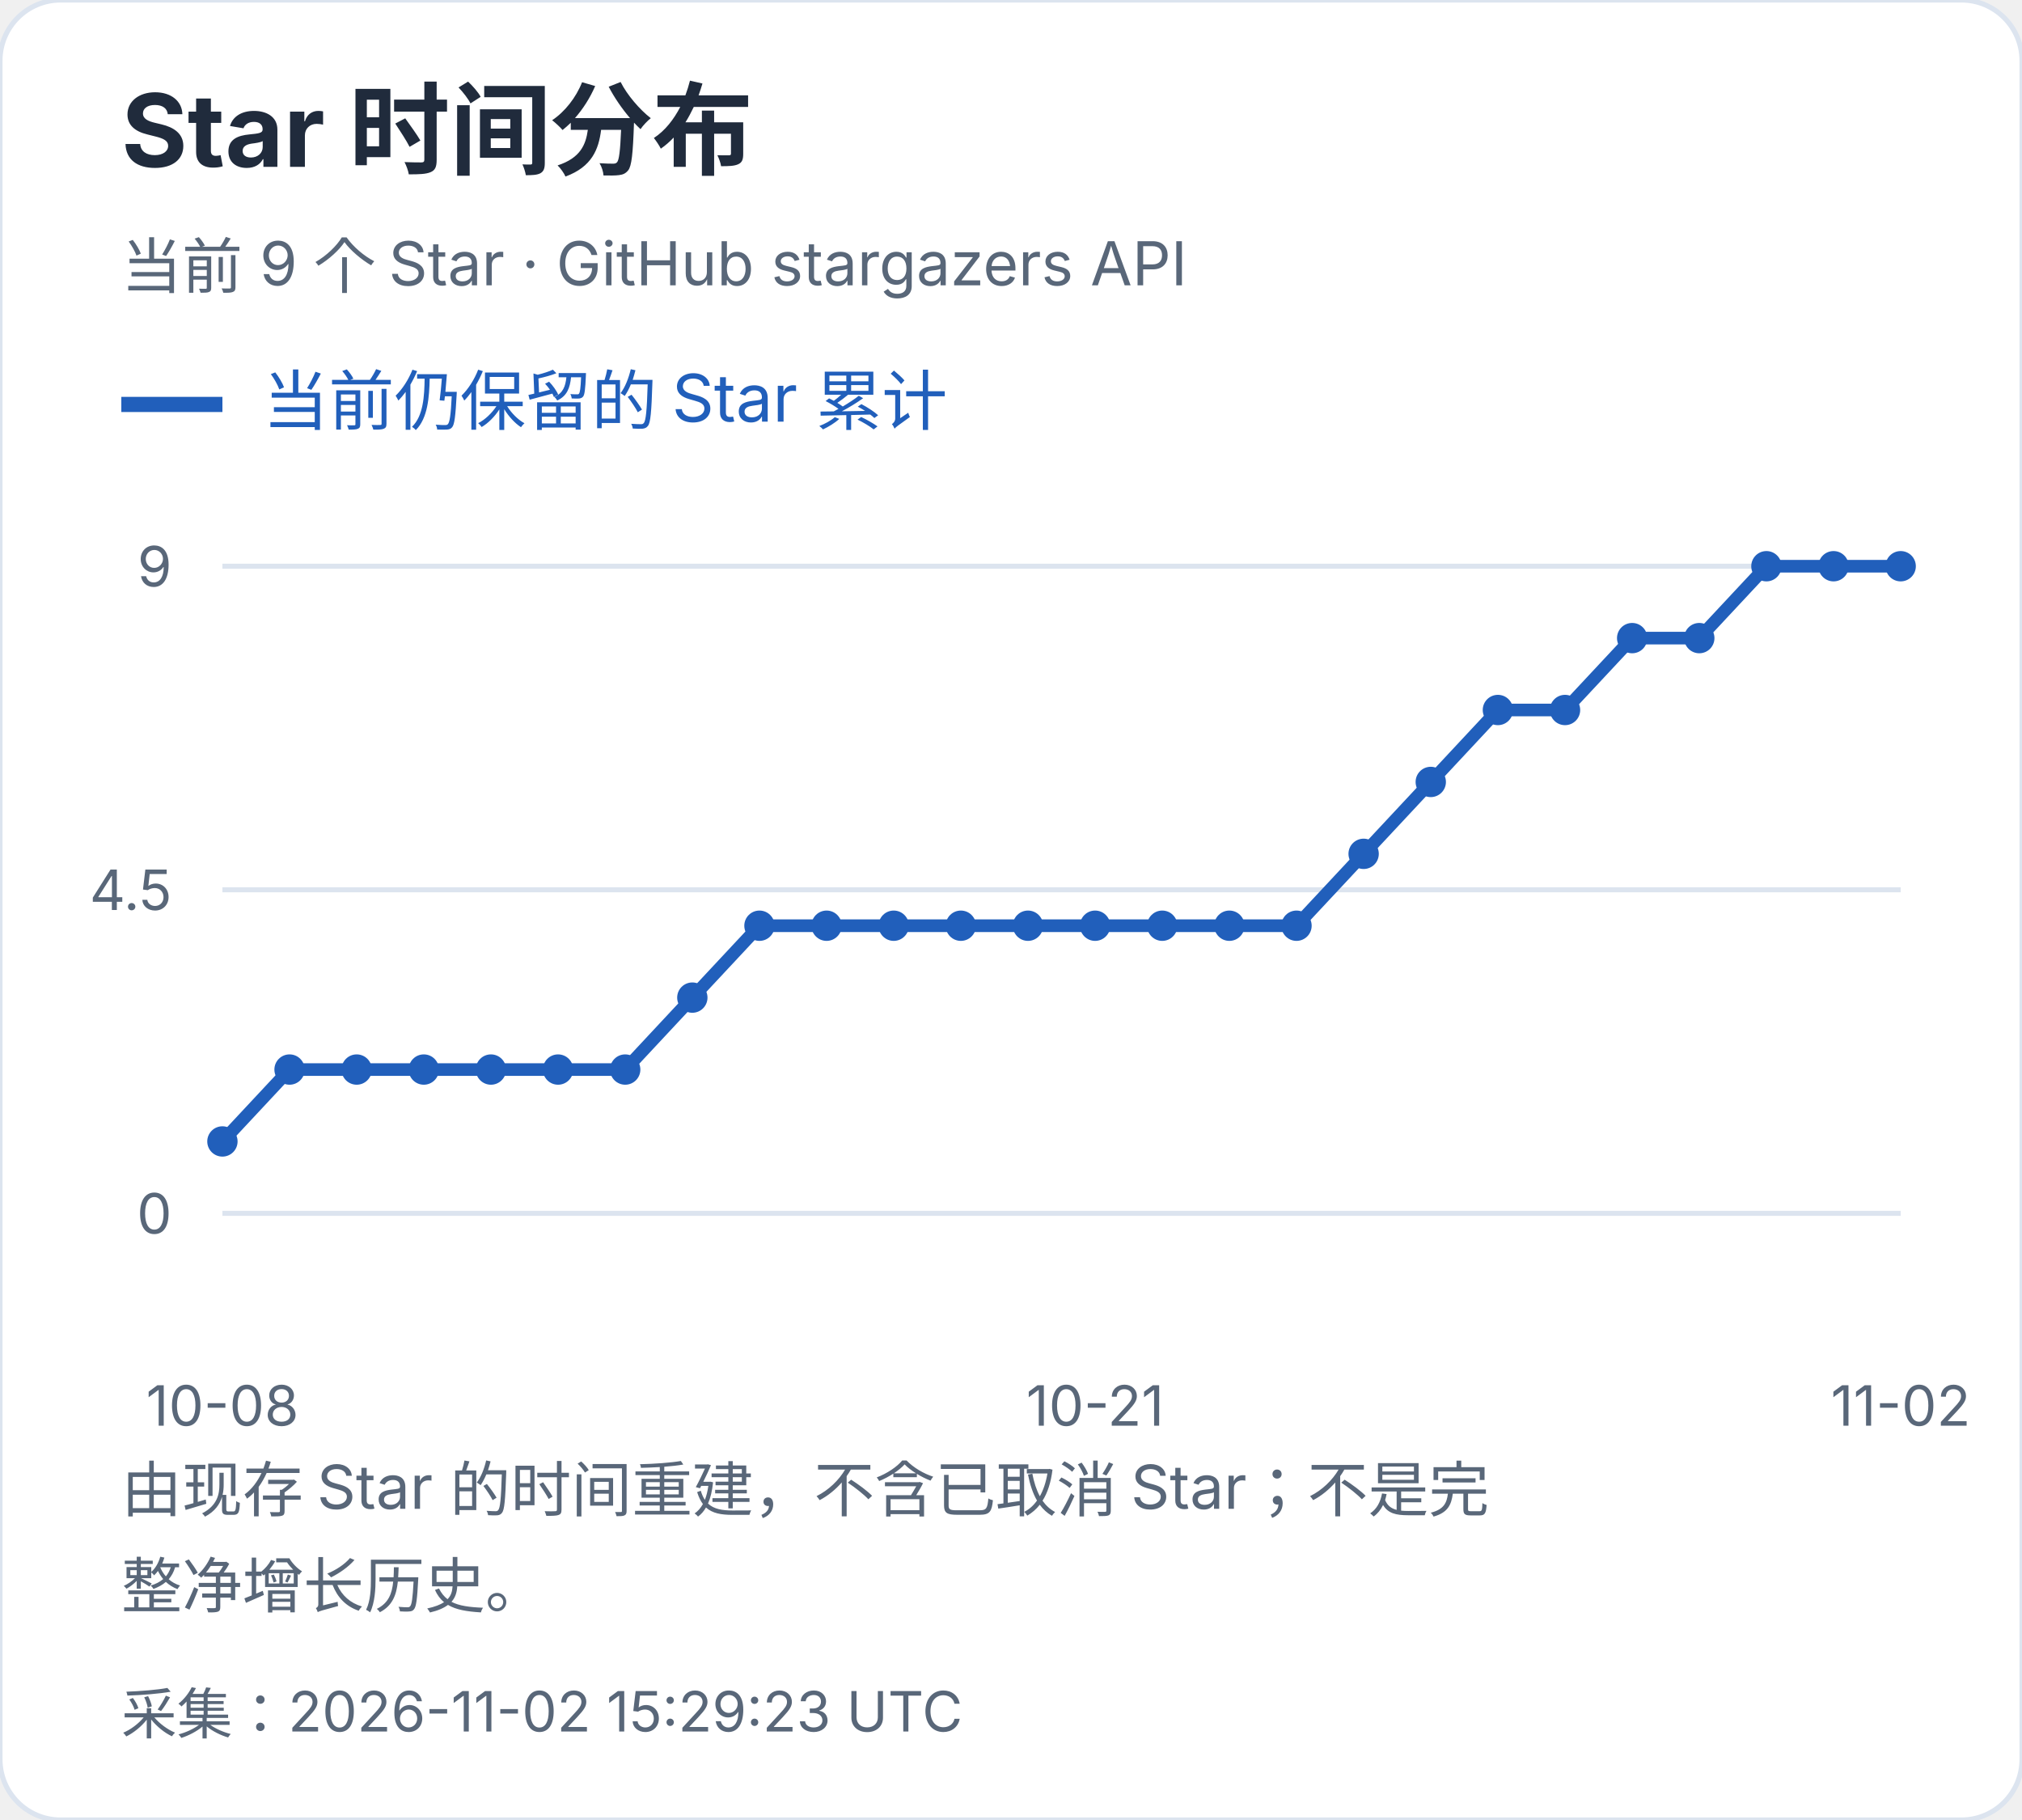
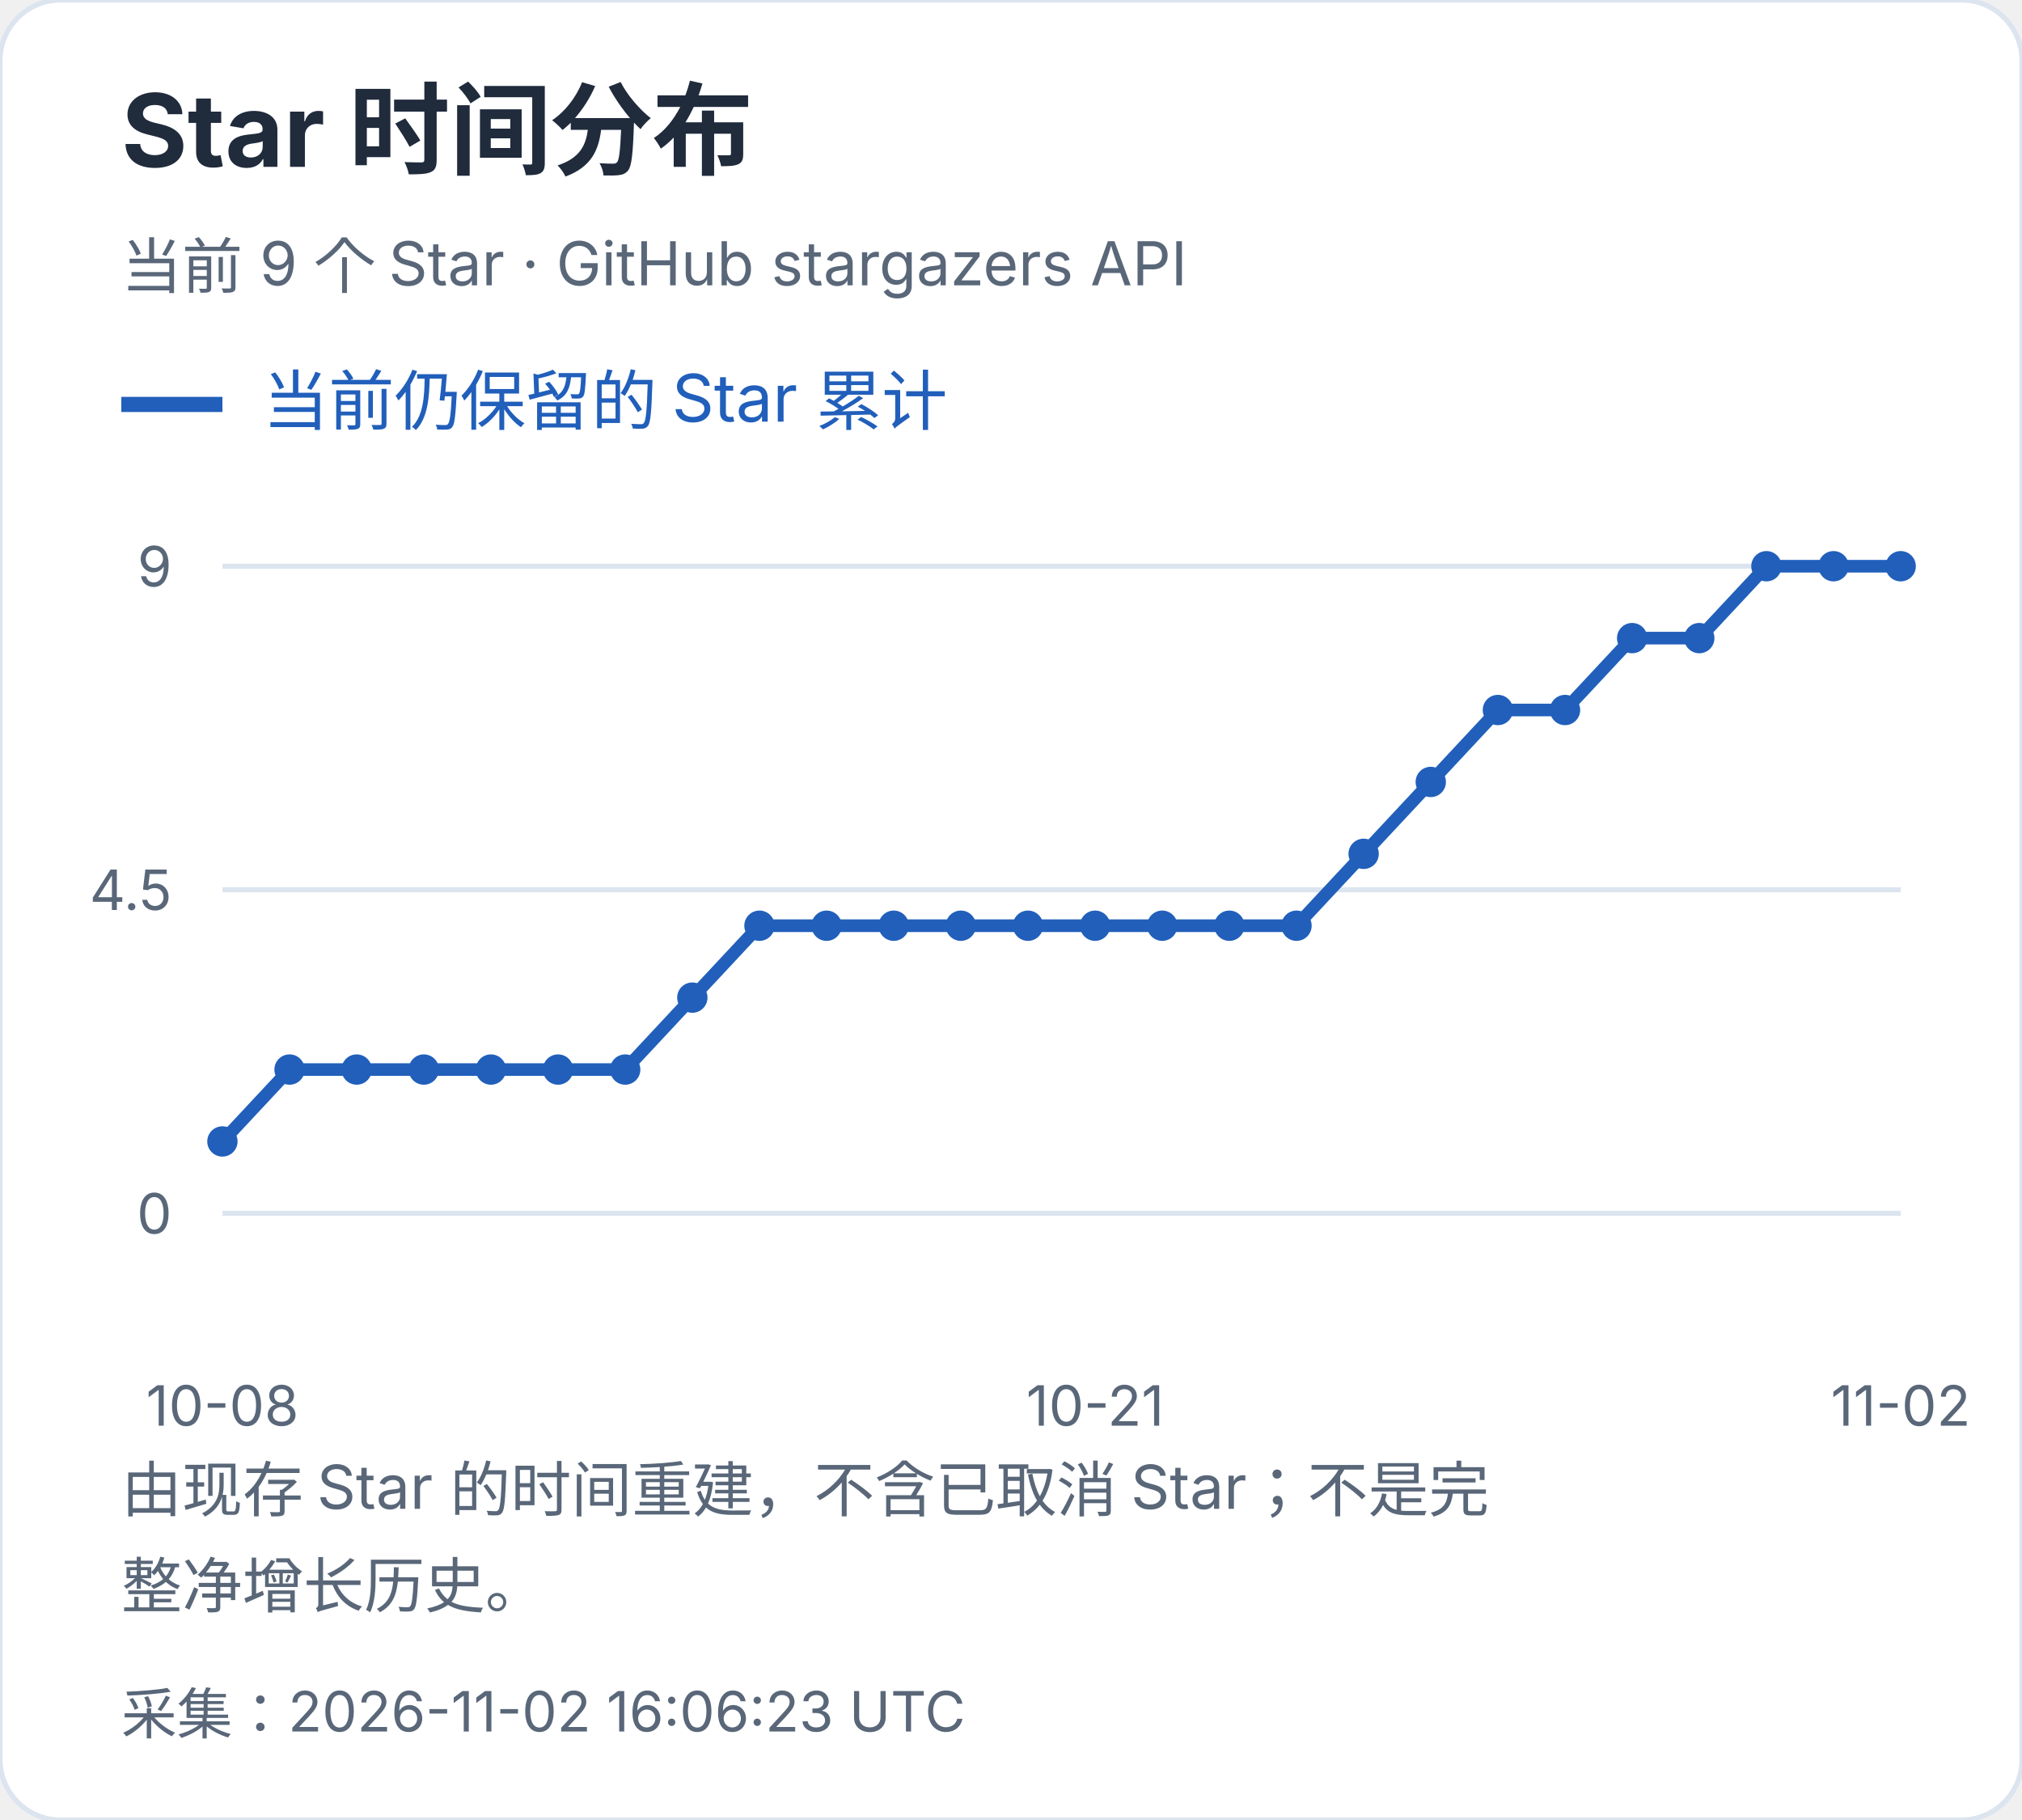
<svg xmlns="http://www.w3.org/2000/svg" width="400" height="360" viewBox="0 0 400 360" role="img" aria-label="Star 时间分布">
  <style>text{font-family:-apple-system,BlinkMacSystemFont,"Segoe UI","PingFang SC","Microsoft YaHei",sans-serif;font-variant-numeric:tabular-nums}</style>
  <rect width="400" height="360" rx="12" fill="white" stroke="#dce4ef" />
  <text x="24" y="33" font-size="20" fill="#202b3c" font-weight="650" text-anchor="start">Star 时间分布</text>
  <text x="24" y="57" font-size="12" fill="#596779" font-weight="400" text-anchor="start">当前 9 个 Star · GitHub stargazers API</text>
  <path d="M24 80h20" stroke="#215fbb" stroke-width="3" />
  <text x="52" y="84" font-size="13" fill="#215fbb" font-weight="400" text-anchor="start">当前仍保留的 Star 累计</text>
  <path d="M44 240.0H376" stroke="#dce4ef" />
  <text x="34" y="244.0" font-size="11" fill="#596779" font-weight="400" text-anchor="end">0</text>
  <path d="M44 176.0H376" stroke="#dce4ef" />
  <text x="34" y="180.0" font-size="11" fill="#596779" font-weight="400" text-anchor="end">4.5</text>
  <path d="M44 112.0H376" stroke="#dce4ef" />
  <text x="34" y="116.0" font-size="11" fill="#596779" font-weight="400" text-anchor="end">9</text>
  <circle cx="44.00" cy="225.78" r="3" fill="#215fbb" />
  <circle cx="57.28" cy="211.56" r="3" fill="#215fbb" />
  <circle cx="70.56" cy="211.56" r="3" fill="#215fbb" />
  <circle cx="83.84" cy="211.56" r="3" fill="#215fbb" />
  <circle cx="97.12" cy="211.56" r="3" fill="#215fbb" />
  <circle cx="110.40" cy="211.56" r="3" fill="#215fbb" />
  <circle cx="123.68" cy="211.56" r="3" fill="#215fbb" />
  <circle cx="136.96" cy="197.33" r="3" fill="#215fbb" />
  <circle cx="150.24" cy="183.11" r="3" fill="#215fbb" />
  <circle cx="163.52" cy="183.11" r="3" fill="#215fbb" />
  <circle cx="176.80" cy="183.11" r="3" fill="#215fbb" />
  <circle cx="190.08" cy="183.11" r="3" fill="#215fbb" />
  <circle cx="203.36" cy="183.11" r="3" fill="#215fbb" />
  <circle cx="216.64" cy="183.11" r="3" fill="#215fbb" />
  <circle cx="229.92" cy="183.11" r="3" fill="#215fbb" />
  <circle cx="243.20" cy="183.11" r="3" fill="#215fbb" />
  <circle cx="256.48" cy="183.11" r="3" fill="#215fbb" />
  <circle cx="269.76" cy="168.89" r="3" fill="#215fbb" />
  <circle cx="283.04" cy="154.67" r="3" fill="#215fbb" />
  <circle cx="296.32" cy="140.44" r="3" fill="#215fbb" />
  <circle cx="309.60" cy="140.44" r="3" fill="#215fbb" />
  <circle cx="322.88" cy="126.22" r="3" fill="#215fbb" />
  <circle cx="336.16" cy="126.22" r="3" fill="#215fbb" />
  <circle cx="349.44" cy="112.00" r="3" fill="#215fbb" />
  <circle cx="362.72" cy="112.00" r="3" fill="#215fbb" />
  <circle cx="376.00" cy="112.00" r="3" fill="#215fbb" />
  <polyline points="44.00,225.78 57.28,211.56 70.56,211.56 83.84,211.56 97.12,211.56 110.40,211.56 123.68,211.56 136.96,197.33 150.24,183.11 163.52,183.11 176.80,183.11 190.08,183.11 203.36,183.11 216.64,183.11 229.92,183.11 243.20,183.11 256.48,183.11 269.76,168.89 283.04,154.67 296.32,140.44 309.60,140.44 322.88,126.22 336.16,126.22 349.44,112.00 362.72,112.00 376.00,112.00" fill="none" stroke="#215fbb" stroke-width="2.5" />
  <text x="44.0" y="282" font-size="11" fill="#596779" font-weight="400" text-anchor="middle">10-08</text>
  <text x="216.64" y="282" font-size="11" fill="#596779" font-weight="400" text-anchor="middle">10-21</text>
  <text x="376.0" y="282" font-size="11" fill="#596779" font-weight="400" text-anchor="middle">11-02</text>
  <text x="24" y="299" font-size="12" fill="#596779" font-weight="400" text-anchor="start">由现存 Star 的时间重建，不含已取消 Star；不是完</text>
  <text x="24" y="318" font-size="12" fill="#596779" font-weight="400" text-anchor="start">整净增长历史。</text>
-   <text x="24" y="343" font-size="11" fill="#596779" font-weight="400" text-anchor="start">采集：2026-11-02 15:29:23 UTC</text>
+   <text x="24" y="343" font-size="11" fill="#596779" font-weight="400" text-anchor="start">采集：2026-11-02 16:06:23 UTC</text>
</svg>
